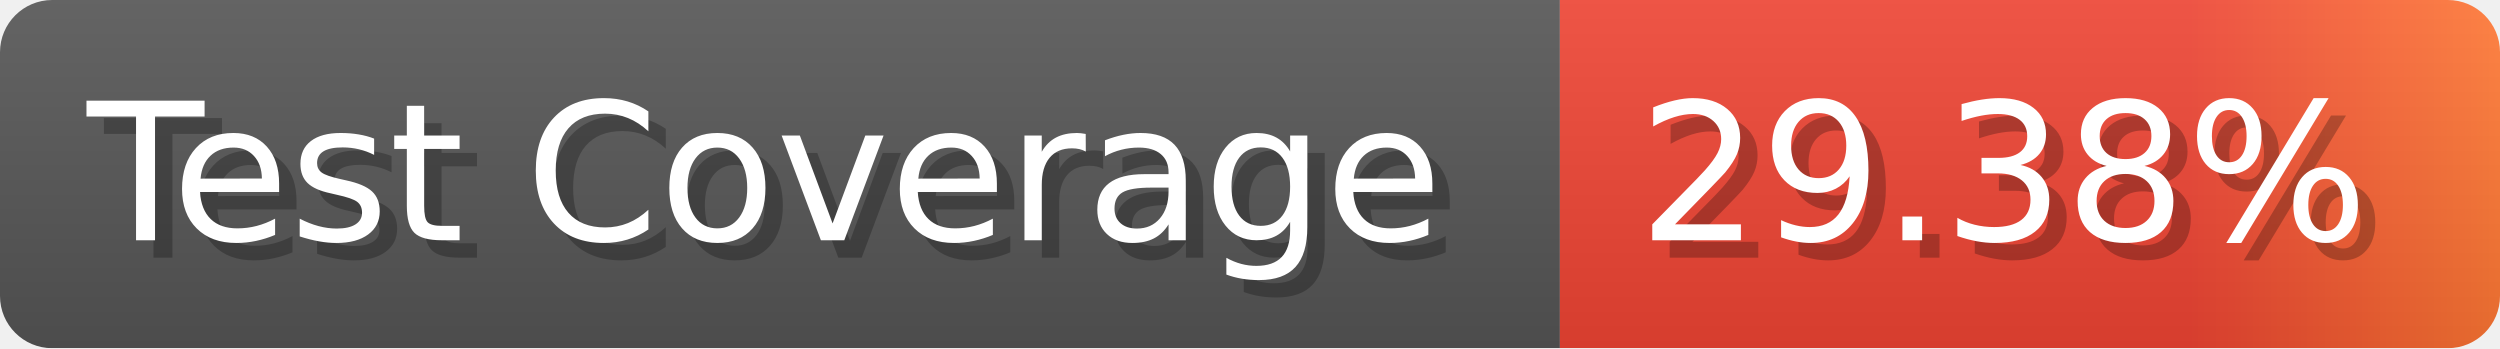
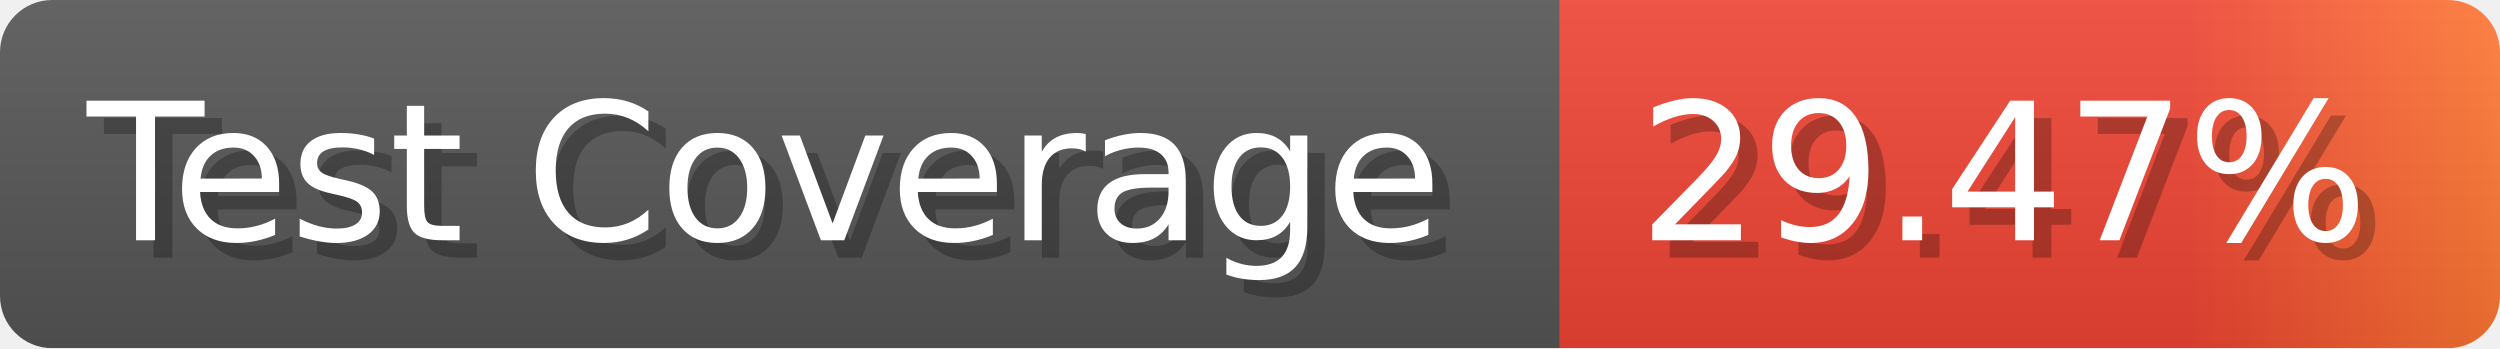
- <svg xmlns="http://www.w3.org/2000/svg" width="143.6" height="20" viewBox="0 0 1436 200" role="img" aria-label="Test Coverage: 29.38%">
+ <svg xmlns="http://www.w3.org/2000/svg" width="143.6" height="20" viewBox="0 0 1436 200" role="img" aria-label="Test Coverage: 29.47%">
  <linearGradient id="a" x2="0" y2="100%">
    <stop offset="0" stop-opacity=".1" stop-color="#EEE" />
    <stop offset="1" stop-opacity=".1" />
  </linearGradient>
  <mask id="m">
    <rect width="1436" height="200" rx="30" fill="#FFF" />
  </mask>
  <g mask="url(#m)">
    <rect width="896" height="200" fill="#555" />
    <rect width="540" height="200" fill="url(#x)" x="896" />
    <rect width="1436" height="200" fill="url(#a)" />
  </g>
  <g aria-hidden="true" fill="#fff" text-anchor="start" font-family="Verdana,DejaVu Sans,sans-serif" font-size="110">
    <text x="60" y="148" textLength="796" fill="#000" opacity="0.25">Test Coverage</text>
    <text x="50" y="138" textLength="796">Test Coverage</text>
-     <text x="951" y="148" textLength="440" fill="#000" opacity="0.25">29.38%</text>
-     <text x="941" y="138" textLength="440">29.38%</text>
+     <text x="951" y="148" textLength="440" fill="#000" opacity="0.25">29.47%</text>
+     <text x="941" y="138" textLength="440">29.47%</text>
  </g>
  <linearGradient id="x" x1="0%" y1="0%" x2="100%" y2="0%">
    <stop offset="0%" style="stop-color:#E43" />
    <stop offset="33%" style="stop-color:#E43" />
    <stop offset="67%" style="stop-color:#E43" />
    <stop offset="100%" style="stop-color:#F73" />
  </linearGradient>
</svg>
